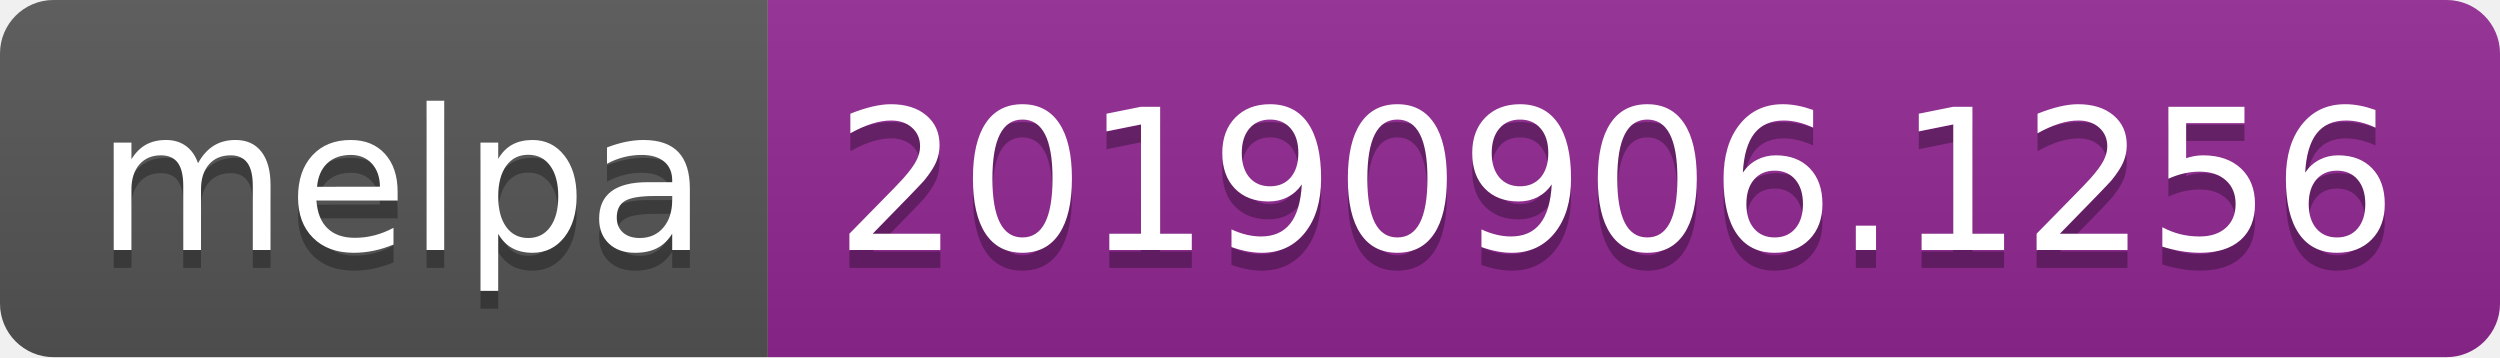
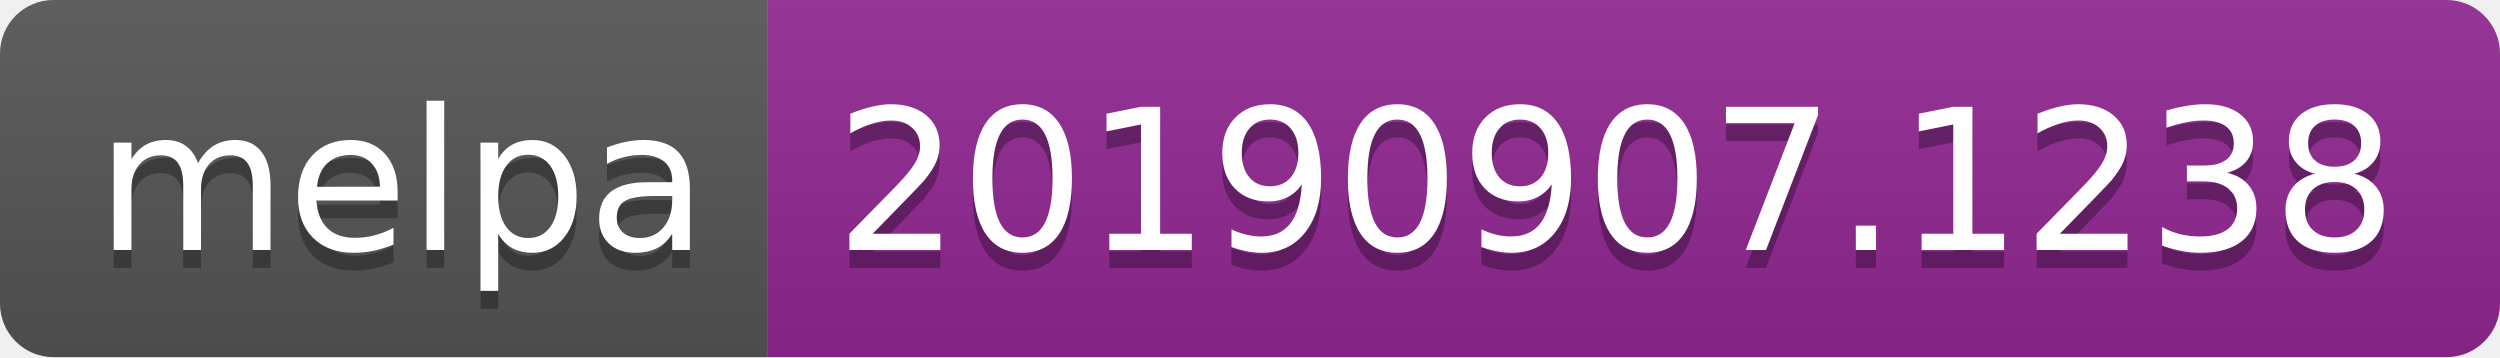
<svg xmlns="http://www.w3.org/2000/svg" width="140" height="20">
  <linearGradient id="b" x2="0" y2="100%">
    <stop offset="0" stop-color="#bbb" stop-opacity=".1" />
    <stop offset="1" stop-opacity=".1" />
  </linearGradient>
  <clipPath id="a">
    <rect width="140" height="20" rx="3" fill="#fff" />
  </clipPath>
  <g clip-path="url(#a)">
    <path fill="#555" d="M0 0h43v20H0z" />
    <path fill="#922793" d="M43 0h97v20H43z" />
    <path fill="url(#b)" d="M0 0h140v20H0z" />
  </g>
  <g fill="#fff" text-anchor="middle" font-family="DejaVu Sans,Verdana,Geneva,sans-serif" font-size="110">
    <text x="225" y="150" fill="#010101" fill-opacity=".3" transform="scale(.1)" textLength="330">melpa</text>
    <text x="225" y="140" transform="scale(.1)" textLength="330">melpa</text>
-     <text x="905" y="150" fill="#010101" fill-opacity=".3" transform="scale(.1)" textLength="870">20190906.1256</text>
-     <text x="905" y="140" transform="scale(.1)" textLength="870">20190906.1256</text>
+     <text x="905" y="150" fill="#010101" fill-opacity=".3" transform="scale(.1)" textLength="870">20190907.1238</text>
+     <text x="905" y="140" transform="scale(.1)" textLength="870">20190907.1238</text>
  </g>
</svg>
